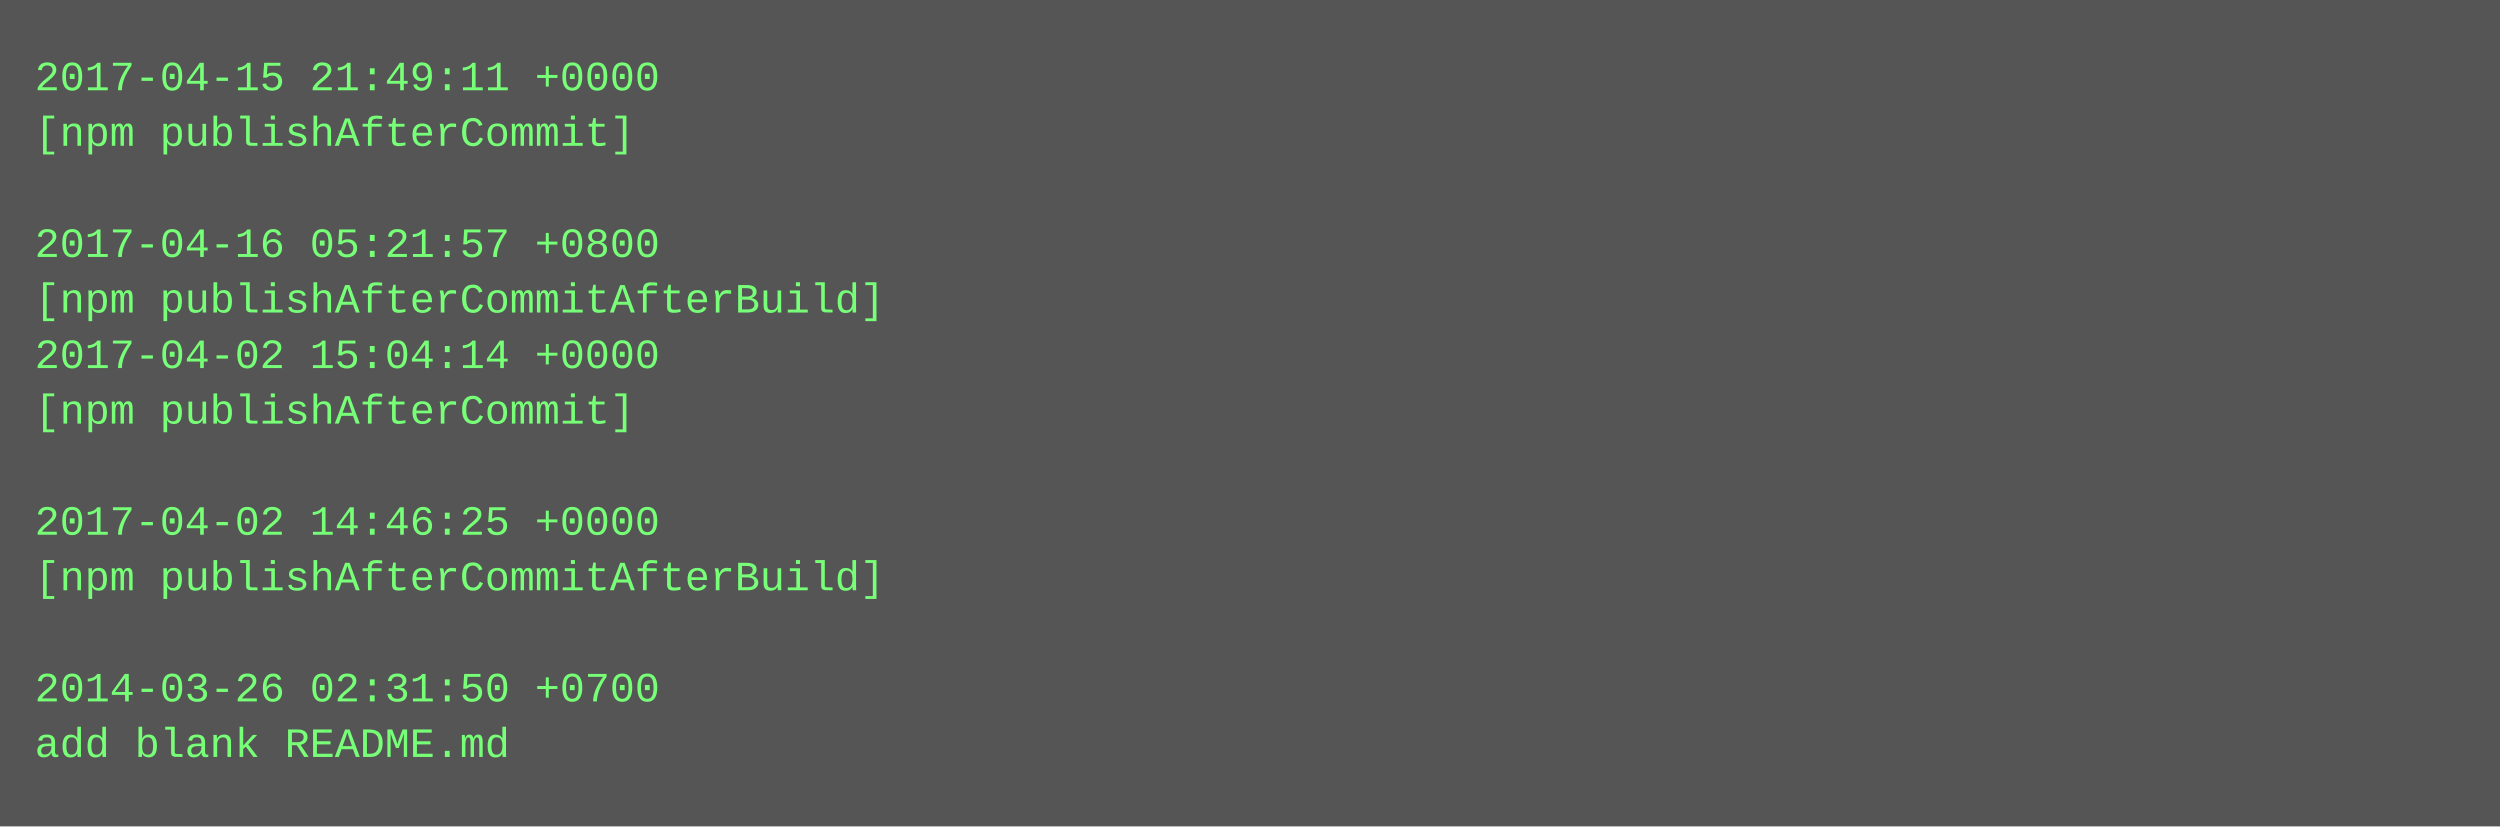
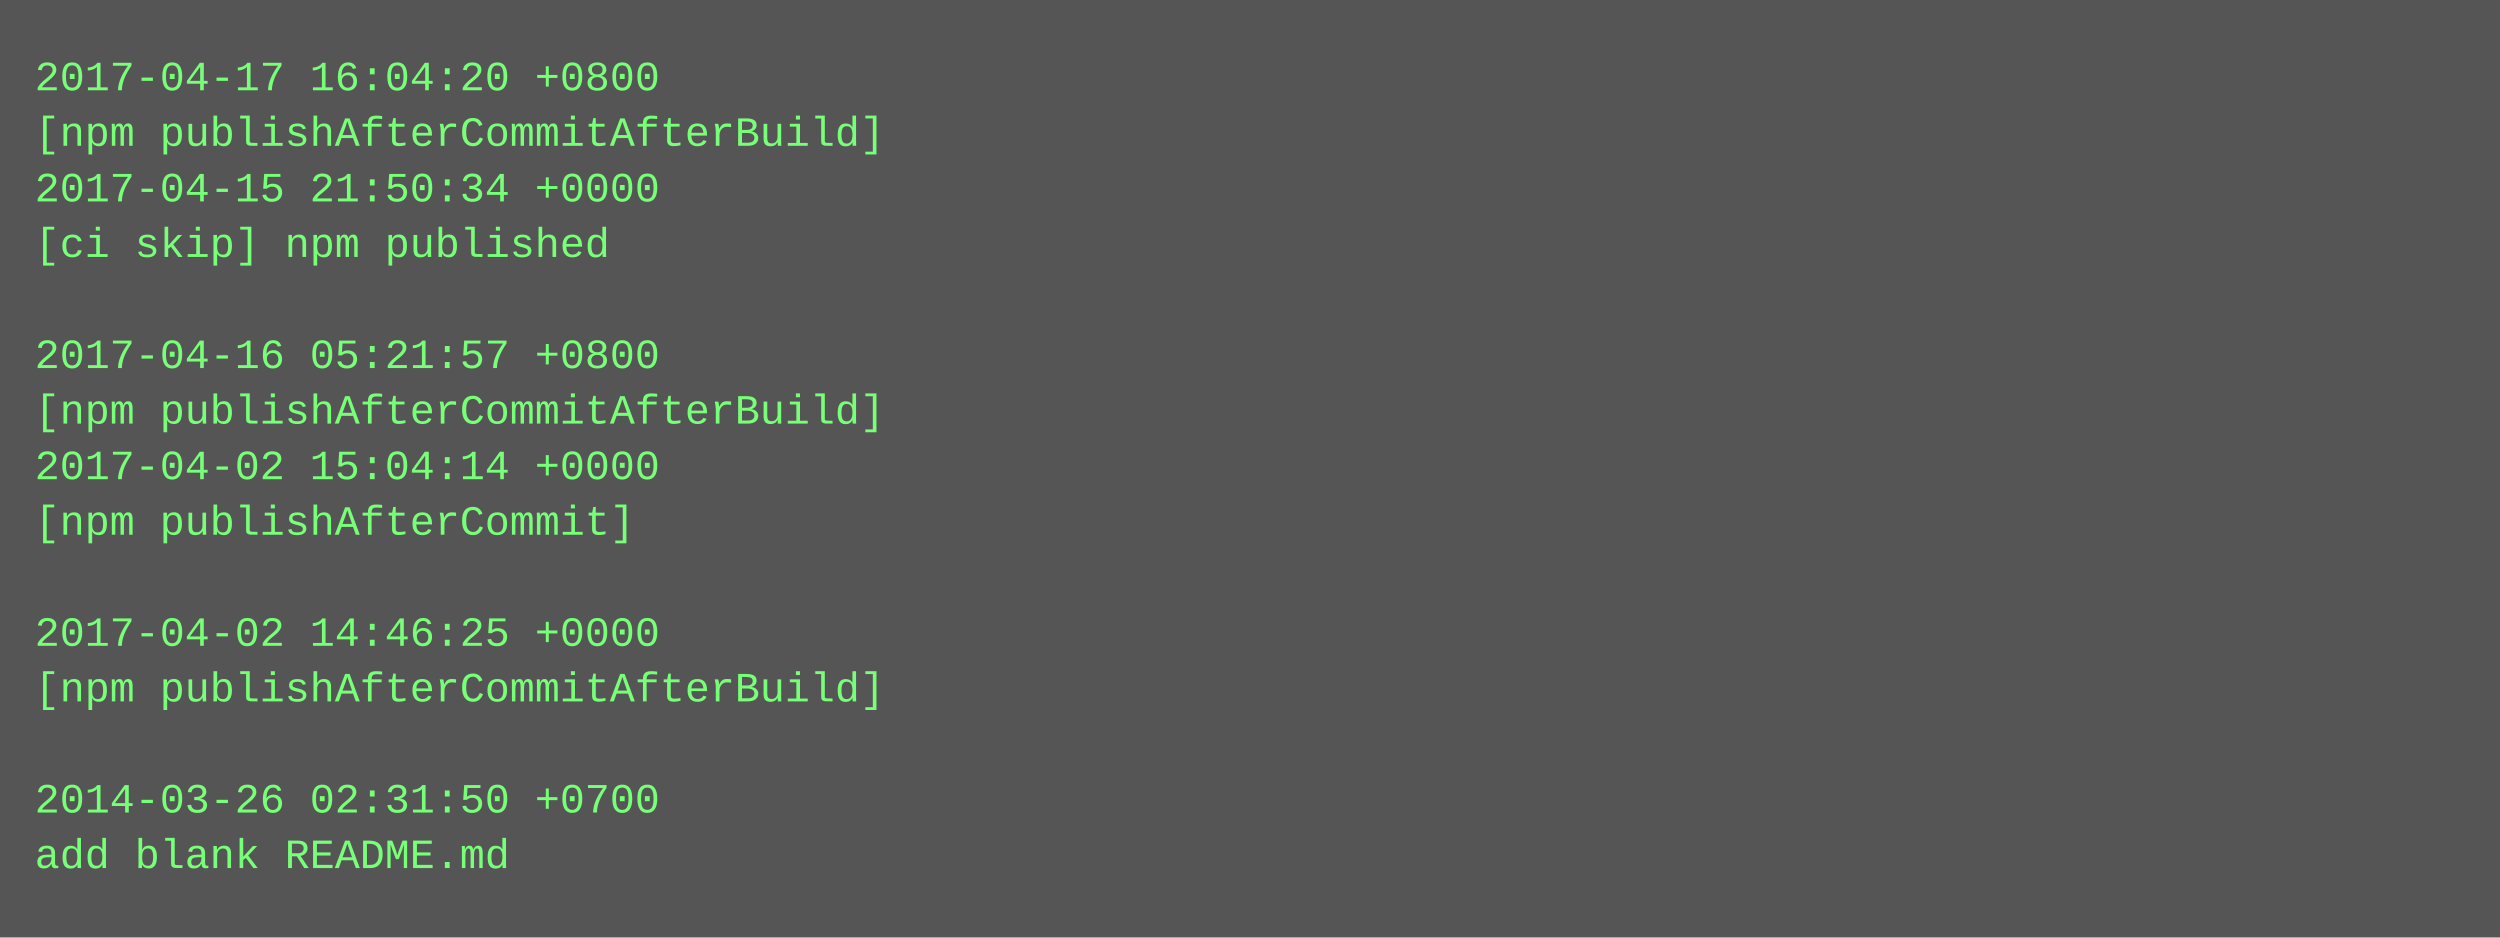
- <svg xmlns="http://www.w3.org/2000/svg" height="238" width="720">
-   <rect height="238" fill="#555" width="720" />
+ <svg xmlns="http://www.w3.org/2000/svg" height="270" width="720">
+   <rect height="270" fill="#555" width="720" />
  <text fill="#7f7" font-family="Courier New" font-size="12" xml:space="preserve">
-     <tspan x="10" y="26">2017-04-15 21:49:11 +0000</tspan>
-     <tspan x="10" y="42">[npm publishAfterCommit]</tspan>
-     <tspan x="10" y="58" />
-     <tspan x="10" y="74">2017-04-16 05:21:57 +0800</tspan>
-     <tspan x="10" y="90">[npm publishAfterCommitAfterBuild]</tspan>
-     <tspan x="10" y="106">2017-04-02 15:04:14 +0000</tspan>
-     <tspan x="10" y="122">[npm publishAfterCommit]</tspan>
-     <tspan x="10" y="138" />
-     <tspan x="10" y="154">2017-04-02 14:46:25 +0000</tspan>
-     <tspan x="10" y="170">[npm publishAfterCommitAfterBuild]</tspan>
-     <tspan x="10" y="186" />
-     <tspan x="10" y="202">2014-03-26 02:31:50 +0700</tspan>
-     <tspan x="10" y="218">add blank README.md</tspan>
+     <tspan x="10" y="26">2017-04-17 16:04:20 +0800</tspan>
+     <tspan x="10" y="42">[npm publishAfterCommitAfterBuild]</tspan>
+     <tspan x="10" y="58">2017-04-15 21:50:34 +0000</tspan>
+     <tspan x="10" y="74">[ci skip] npm published</tspan>
+     <tspan x="10" y="90" />
+     <tspan x="10" y="106">2017-04-16 05:21:57 +0800</tspan>
+     <tspan x="10" y="122">[npm publishAfterCommitAfterBuild]</tspan>
+     <tspan x="10" y="138">2017-04-02 15:04:14 +0000</tspan>
+     <tspan x="10" y="154">[npm publishAfterCommit]</tspan>
+     <tspan x="10" y="170" />
+     <tspan x="10" y="186">2017-04-02 14:46:25 +0000</tspan>
+     <tspan x="10" y="202">[npm publishAfterCommitAfterBuild]</tspan>
+     <tspan x="10" y="218" />
+     <tspan x="10" y="234">2014-03-26 02:31:50 +0700</tspan>
+     <tspan x="10" y="250">add blank README.md</tspan>
  </text>
</svg>
